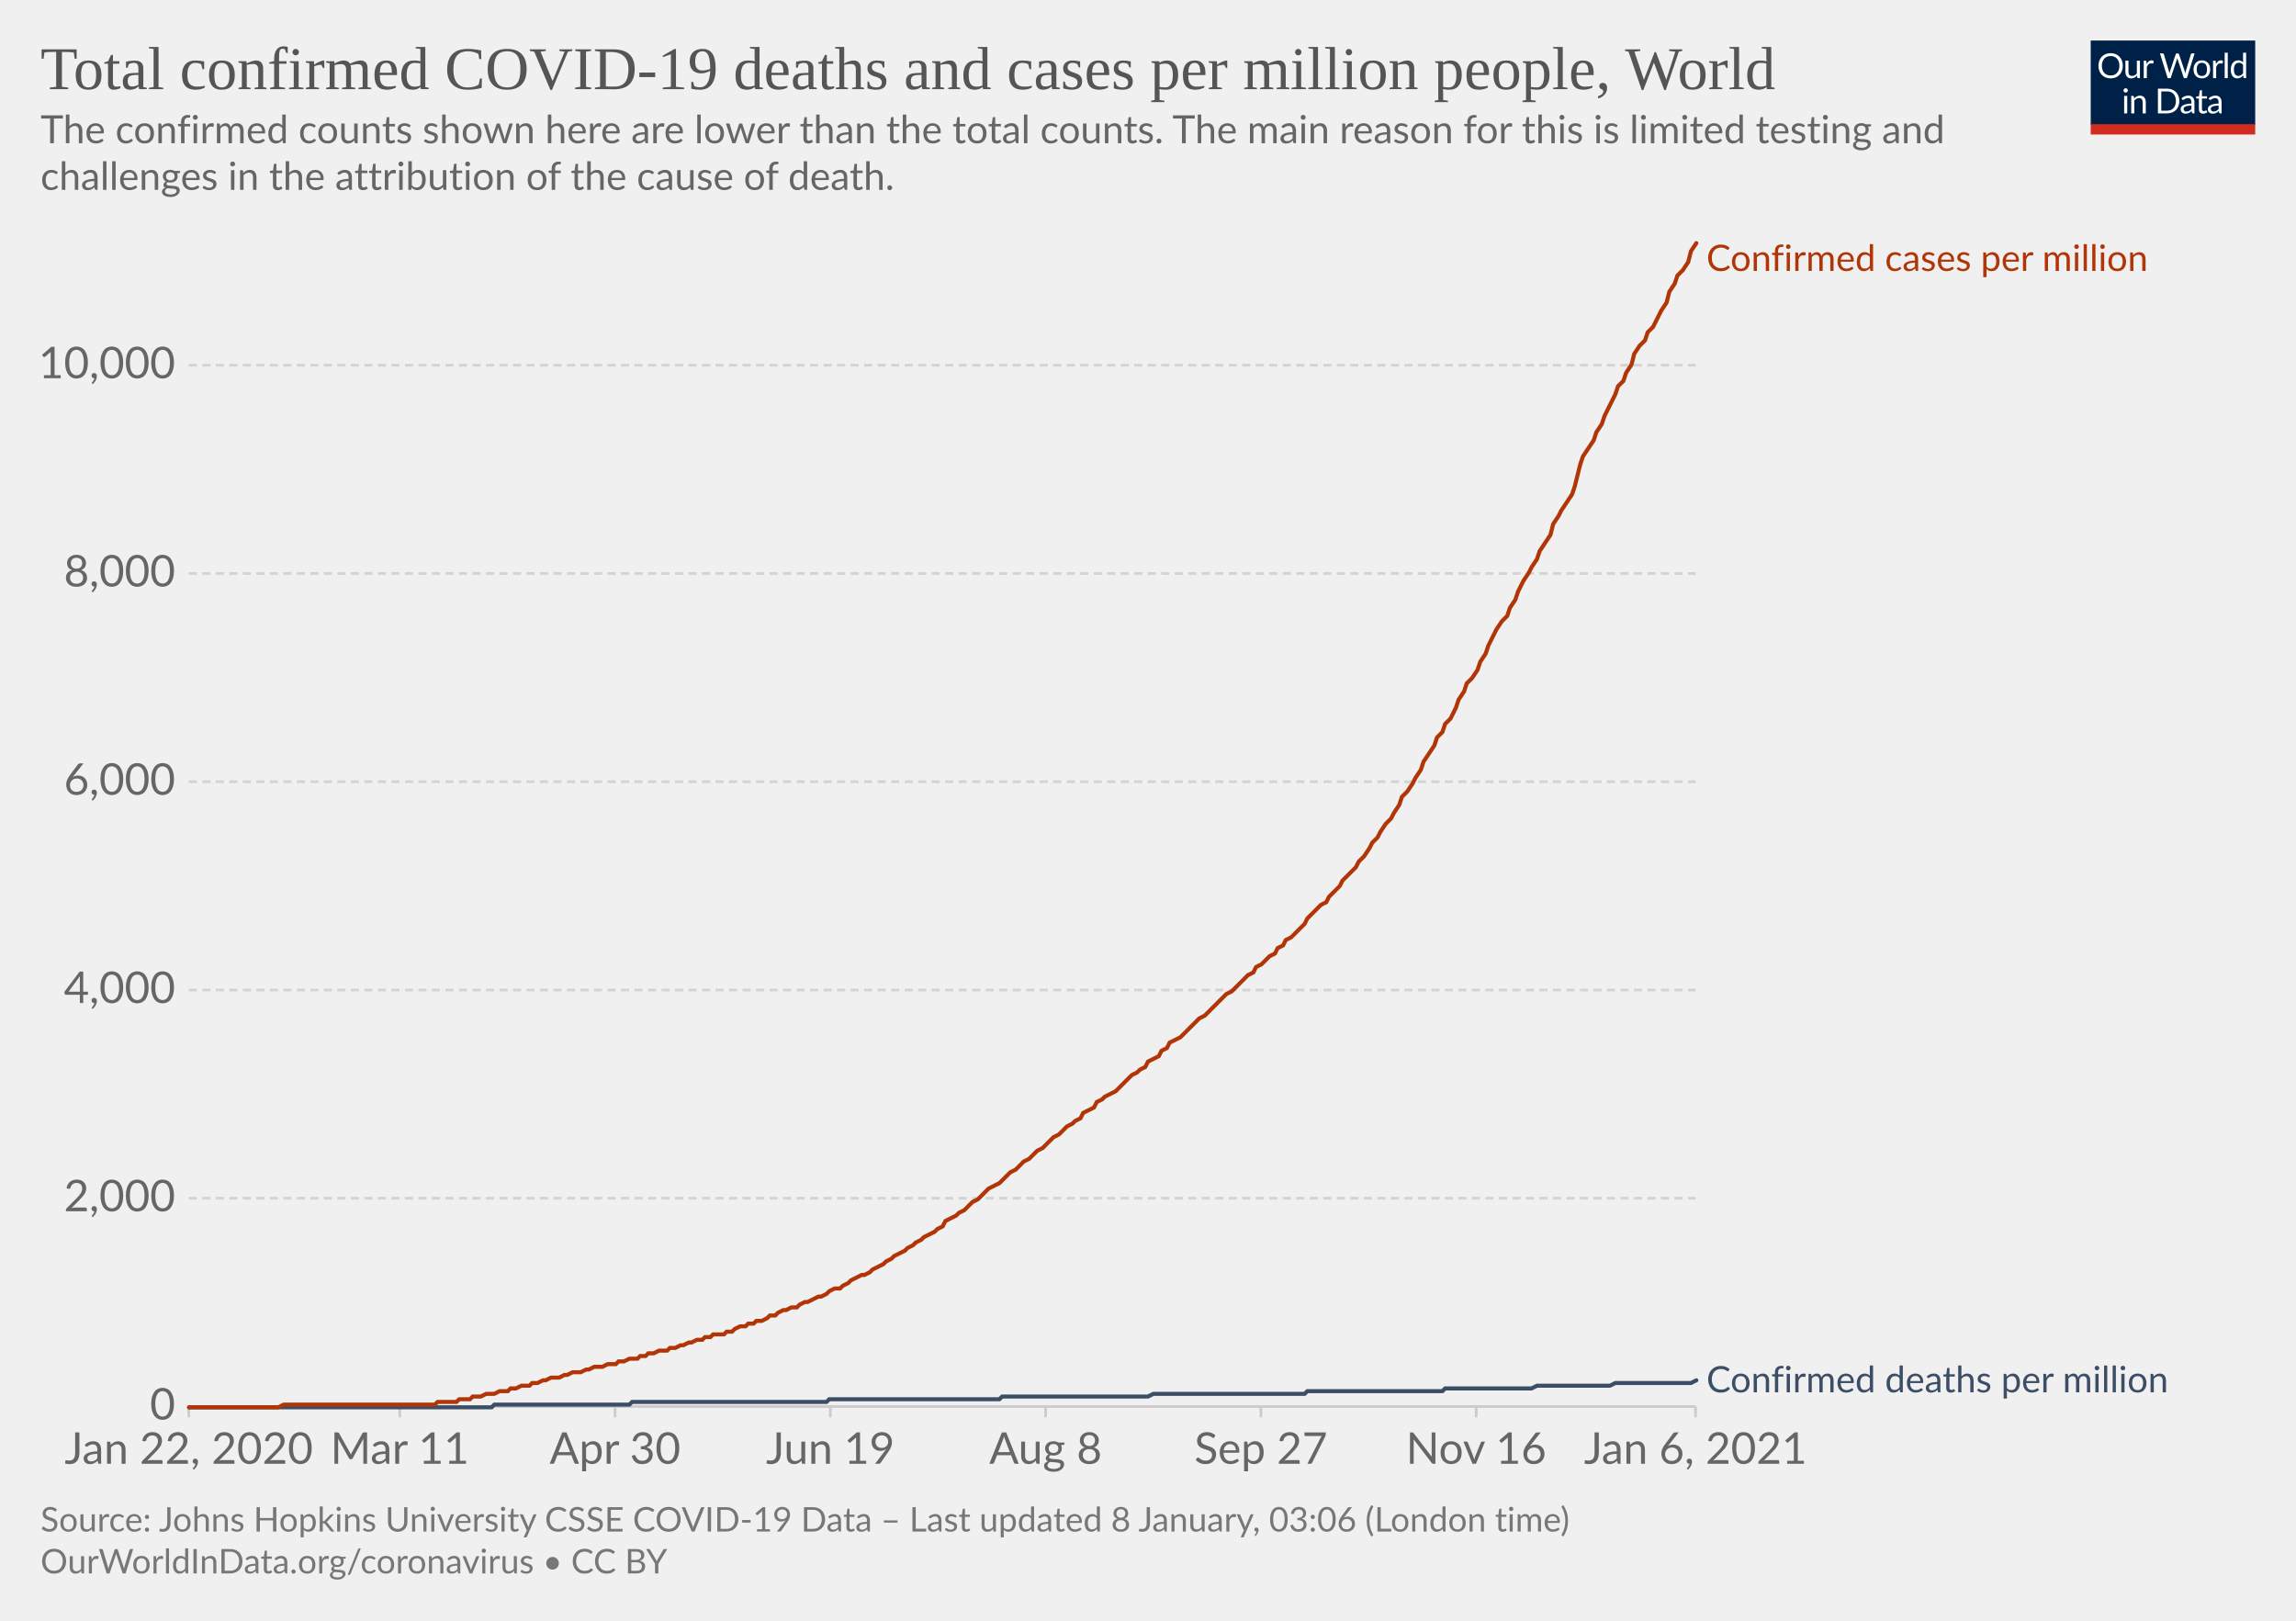
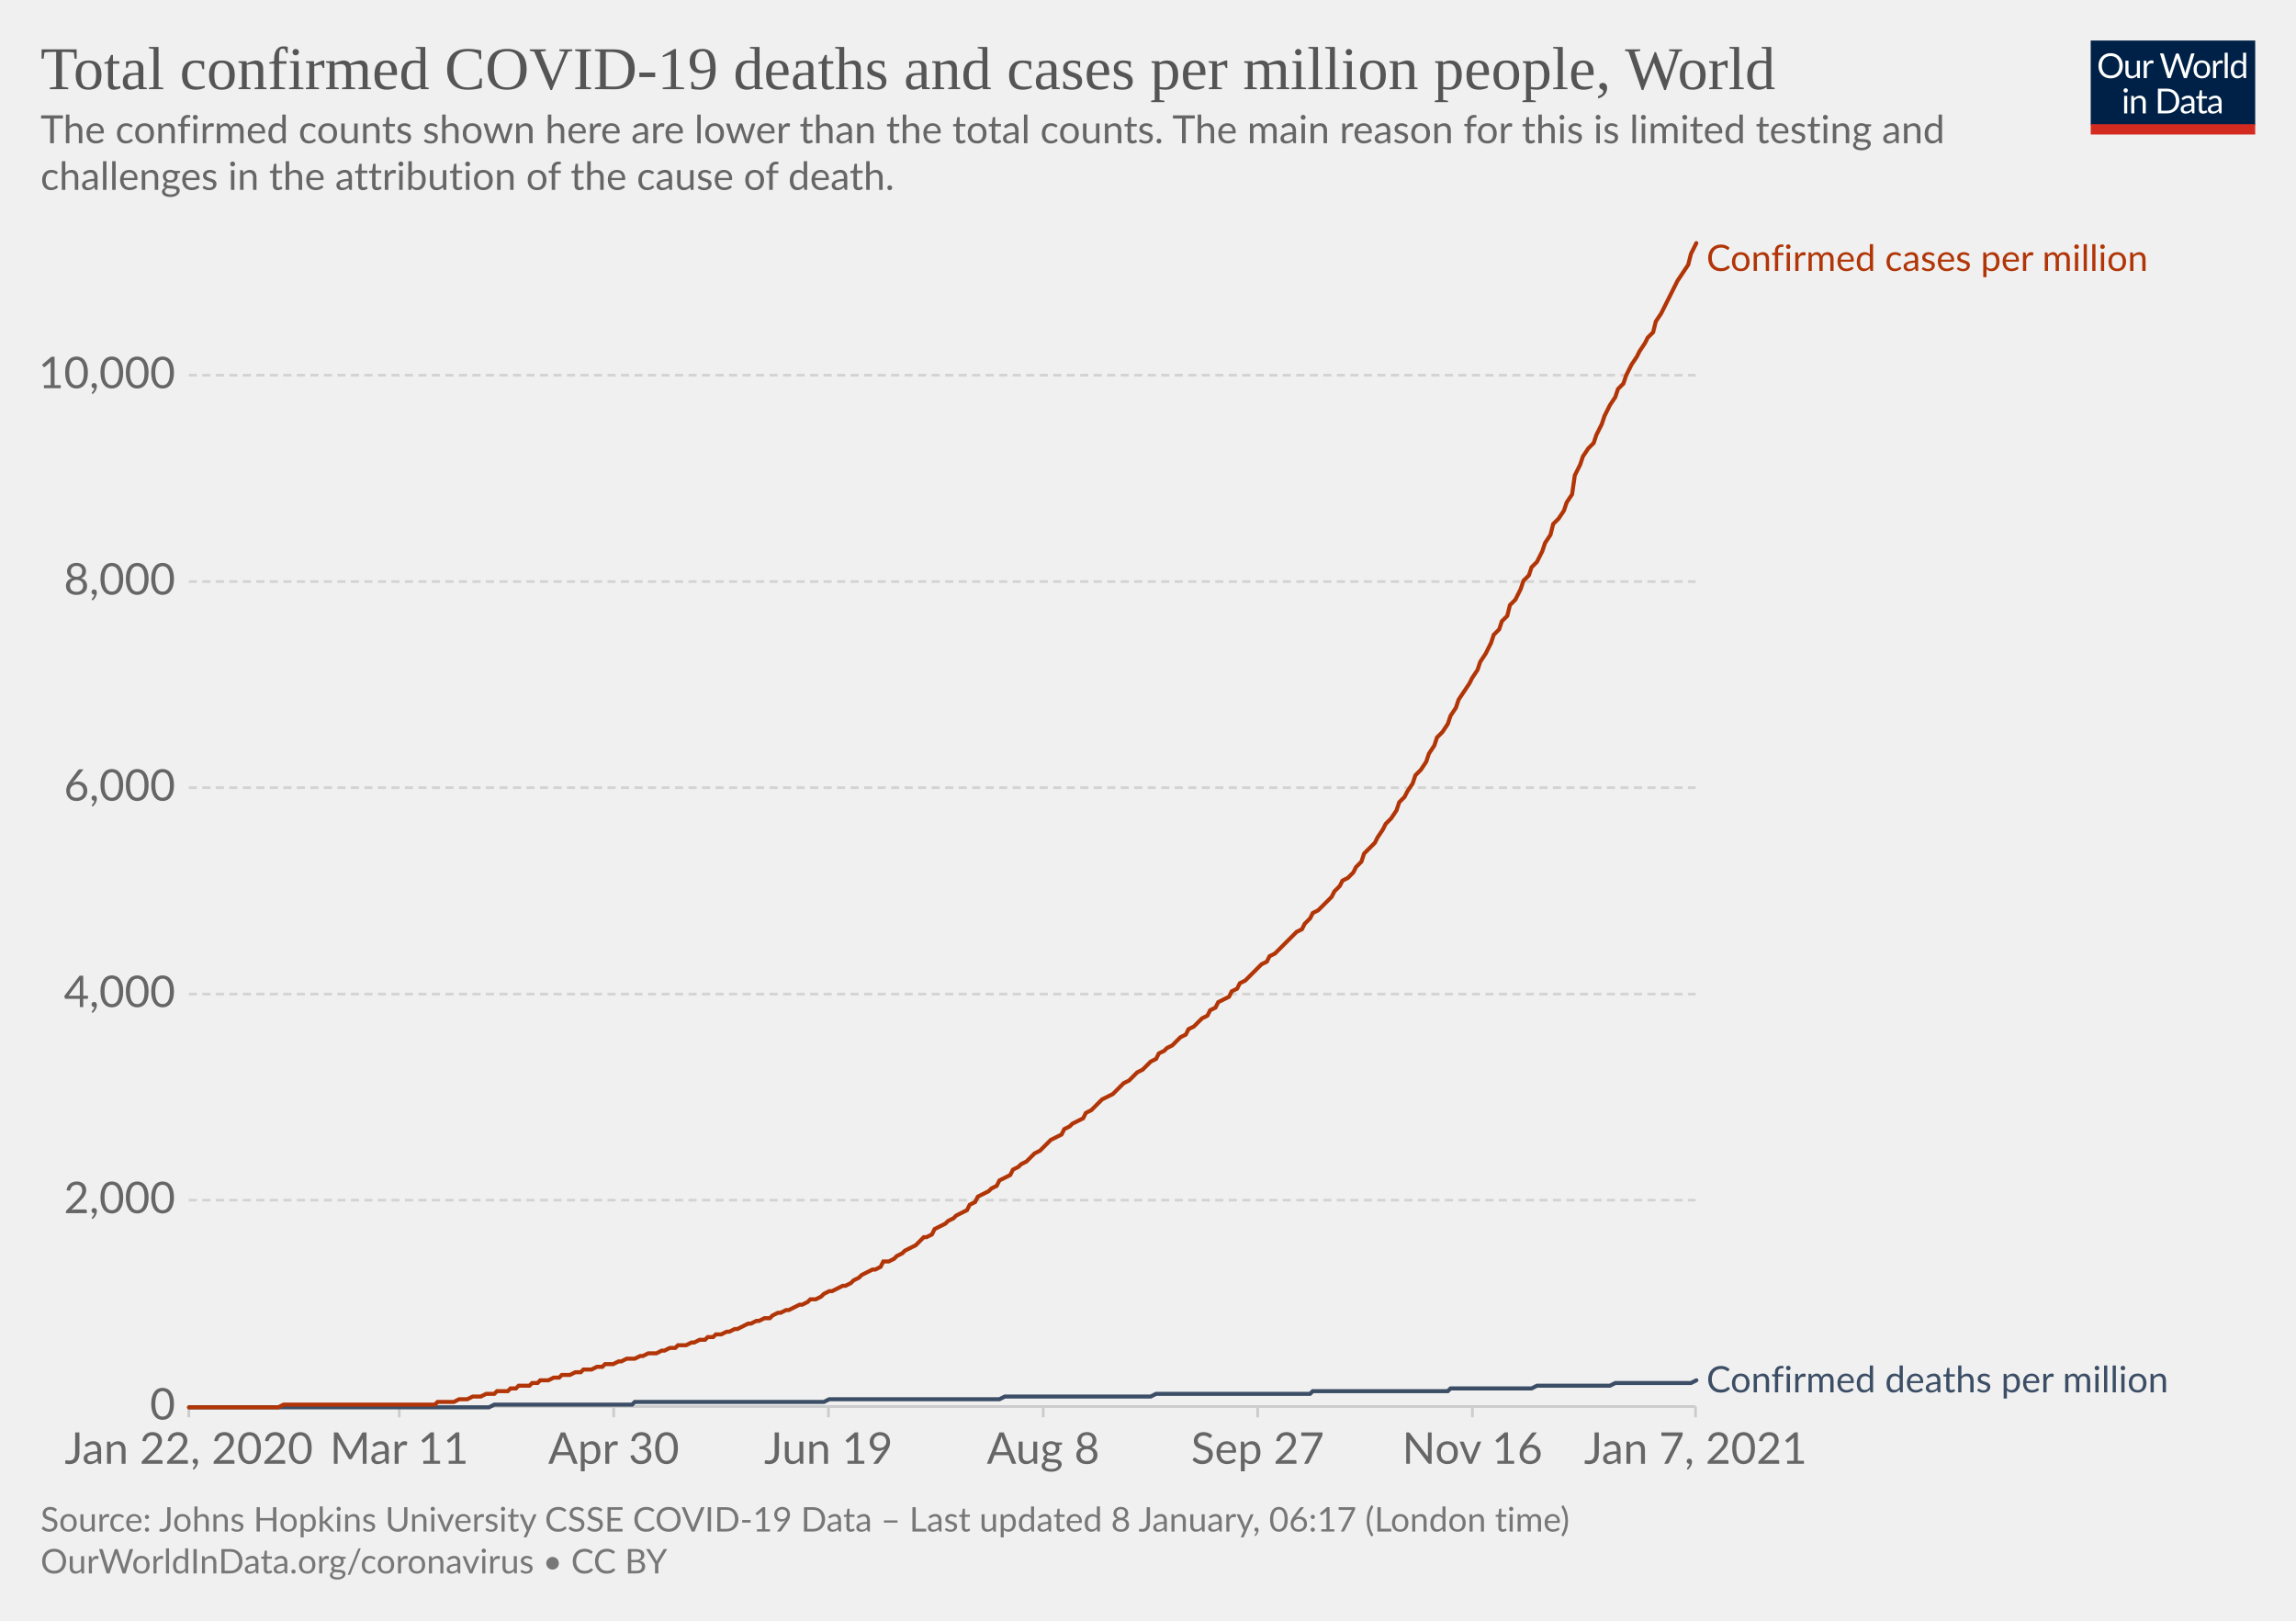
<svg xmlns="http://www.w3.org/2000/svg" version="1.1" style="background-color:#fff;-webkit-font-smoothing:antialiased" width="850" height="600" viewBox="0 0 850 600" font-family="Lato,'Helvetica Neue',Helvetica,Arial,sans-serif" font-size="18" text-rendering="optimizeLegibility">
  <g class="HeaderView">
    <g transform="matrix(.29 0 0 .29 774 15)">
      <svg width="210" height="120" viewBox="0 0 210 120" fill="none">
        <g clip-path="url(#clip0)">
          <path d="M0 0h210v107.89H0V0z" fill="#002147" />
          <path d="M40.98 32.25c0 2.36-.38 4.53-1.12 6.51a14.26 14.26 0 01-8.1 8.4c-1.9.78-4.02 1.17-6.34 1.17a16.6 16.6 0 01-6.33-1.17 14.31 14.31 0 01-8.08-8.4 18.29 18.29 0 01-1.12-6.51c0-2.36.38-4.53 1.12-6.5.75-1.97 1.8-3.67 3.17-5.1a14.32 14.32 0 014.9-3.34c1.92-.8 4.03-1.19 6.34-1.19 2.32 0 4.43.4 6.34 1.19 1.92.8 3.56 1.9 4.93 3.34a14.87 14.87 0 013.17 5.1 18.1 18.1 0 011.12 6.5zm-4.38 0c0-1.94-.26-3.68-.8-5.22a10.91 10.91 0 00-2.24-3.89 9.68 9.68 0 00-3.52-2.46 11.95 11.95 0 00-4.62-.86c-1.68 0-3.21.28-4.6.86a9.88 9.88 0 00-3.54 2.46 10.91 10.91 0 00-2.24 3.9c-.53 1.53-.8 3.27-.8 5.2 0 1.94.27 3.68.8 5.22a11.17 11.17 0 002.24 3.9 10.01 10.01 0 003.55 2.44c1.38.56 2.9.83 4.6.83s3.24-.27 4.61-.83a9.8 9.8 0 003.52-2.44 11.17 11.17 0 002.25-3.9c.53-1.54.8-3.28.8-5.21zm26.22-6.54V48H60.5c-.56 0-.9-.27-1.05-.81l-.31-2.4a12.45 12.45 0 01-3.26 2.6c-1.2.64-2.58.96-4.13.96-1.22 0-2.3-.2-3.24-.6a6.52 6.52 0 01-2.33-1.7 7.37 7.37 0 01-1.43-2.67c-.3-1.04-.46-2.2-.46-3.45V25.7h3.91v14.22c0 1.68.38 2.99 1.15 3.91.77.93 1.96 1.39 3.54 1.39 1.16 0 2.24-.27 3.23-.82a10.42 10.42 0 002.8-2.28V25.7h3.91zm8.61 4.47a9.94 9.94 0 012.6-3.56 5.64 5.64 0 013.76-1.3c.47 0 .92.05 1.34.15.44.1.83.27 1.17.49l-.3 2.92c-.09.37-.3.55-.66.55-.2 0-.5-.04-.9-.13a6.21 6.21 0 00-3.24.18 4.23 4.23 0 00-1.47.92c-.42.4-.81.9-1.17 1.5-.33.58-.64 1.26-.92 2.02V48H67.7V25.71h2.25c.42 0 .72.08.88.25.16.16.27.44.33.83l.26 3.39zm61.16-13.7L122.75 48h-3.82l-7.99-24.05a21.95 21.95 0 01-.42-1.58 38.36 38.36 0 01-.44 1.58L102.05 48h-3.83L88.4 16.47h3.54c.38 0 .7.1.95.29.26.2.43.43.5.73l6.52 21.9.28 1.28.29 1.46.3-1.46.38-1.27 7.41-21.91c.1-.25.26-.48.51-.69.27-.22.58-.33.95-.33h1.23c.38 0 .69.1.92.29a1.77 1.77 0 01.53.73l7.4 21.9a28.4 28.4 0 01.68 2.62 29.52 29.52 0 01.52-2.61l6.54-21.91a1.31 1.31 0 01.48-.7c.27-.21.58-.32.95-.32h3.32zm9.35 8.88c1.63 0 3.1.27 4.4.82a9.43 9.43 0 015.46 5.94c.5 1.4.74 2.98.74 4.73 0 1.76-.25 3.34-.74 4.75a9.43 9.43 0 01-5.46 5.92c-1.3.52-2.77.79-4.4.79-1.64 0-3.12-.27-4.44-.8a9.42 9.42 0 01-3.35-2.3c-.92-1-1.63-2.2-2.13-3.61-.49-1.41-.73-3-.73-4.75s.24-3.33.73-4.73c.5-1.43 1.2-2.64 2.13-3.63a9.4 9.4 0 013.35-2.31c1.32-.55 2.8-.82 4.44-.82zm0 19.89c2.2 0 3.84-.73 4.93-2.2 1.08-1.48 1.63-3.54 1.63-6.18 0-2.66-.55-4.72-1.63-6.2-1.09-1.49-2.73-2.23-4.93-2.23-1.12 0-2.09.2-2.93.57a5.71 5.71 0 00-2.06 1.65 7.5 7.5 0 00-1.24 2.67c-.26 1.04-.4 2.22-.4 3.54 0 2.64.55 4.7 1.64 6.18 1.1 1.47 2.76 2.2 4.99 2.2zm17.97-15.07a9.94 9.94 0 012.6-3.56 5.64 5.64 0 013.76-1.3c.47 0 .91.05 1.34.15.44.1.83.27 1.16.49l-.28 2.92c-.09.37-.31.55-.66.55-.2 0-.5-.04-.9-.13a6.2 6.2 0 00-3.24.18 4.23 4.23 0 00-1.47.92c-.43.4-.82.9-1.17 1.5a13.1 13.1 0 00-.92 2.02V48h-3.94V25.71h2.24c.43 0 .72.08.88.25.17.16.28.44.33.83l.27 3.39zm15.04-14.59V48h-3.92V15.6h3.92zm19.55 15.43a6.22 6.22 0 00-2.38-2.05 6.7 6.7 0 00-2.86-.6c-2.07 0-3.66.75-4.77 2.23-1.12 1.48-1.68 3.6-1.68 6.33 0 1.46.13 2.7.38 3.74a7.29 7.29 0 001.1 2.56 4.35 4.35 0 001.78 1.45c.7.3 1.5.46 2.4.46 1.29 0 2.41-.3 3.36-.88a9.6 9.6 0 002.67-2.49V31.02zm3.91-15.43V48h-2.33c-.56 0-.9-.27-1.06-.81l-.35-2.71a12.13 12.13 0 01-3.25 2.77 8.28 8.28 0 01-4.23 1.06 7.31 7.31 0 01-6.14-2.9c-.73-.96-1.3-2.15-1.69-3.57a18.35 18.35 0 01.07-9.48 11.29 11.29 0 011.89-3.7 8.7 8.7 0 017.06-3.34 7.96 7.96 0 016.12 2.62V15.59h3.91zM46.61 70.71V93H42.7V70.71h3.91zm.84-7c0 .39-.08.75-.24 1.09a2.81 2.81 0 01-1.52 1.47 2.67 2.67 0 01-2.16 0 2.9 2.9 0 01-1.45-1.47 2.67 2.67 0 010-2.16c.15-.35.35-.65.6-.9.25-.27.53-.47.85-.62a2.67 2.67 0 012.16 0c.35.15.65.35.9.62.27.25.47.55.62.9.16.34.24.7.24 1.08zm7.97 10.24c.49-.54 1-1.04 1.54-1.48a9.85 9.85 0 013.66-1.84 8.96 8.96 0 015.43.35c.94.4 1.72.97 2.33 1.71a7.36 7.36 0 011.43 2.67c.32 1.04.49 2.19.49 3.45V93h-3.94V78.81c0-1.69-.4-3-1.17-3.92-.76-.93-1.93-1.4-3.5-1.4a6.6 6.6 0 00-3.25.83c-1 .56-1.92 1.31-2.77 2.27V93h-3.94V70.71h2.35c.56 0 .9.28 1.04.82l.3 2.42zm57.7 3.3c0 2.36-.37 4.5-1.11 6.44a14.3 14.3 0 01-3.17 4.98 14.1 14.1 0 01-4.93 3.2c-1.9.76-4.02 1.13-6.33 1.13H85.8V61.47h11.77c2.31 0 4.42.39 6.33 1.15a13.8 13.8 0 018.1 8.18 17.75 17.75 0 011.12 6.45zm-4.37 0c0-1.94-.26-3.67-.8-5.2a10.94 10.94 0 00-2.23-3.87 9.57 9.57 0 00-3.53-2.42 12.23 12.23 0 00-4.61-.83h-7.5v24.62h7.5c1.7 0 3.24-.28 4.61-.84a9.7 9.7 0 003.53-2.4 10.94 10.94 0 002.24-3.87c.53-1.53.8-3.26.8-5.2zm19.8 5.72c-1.8.06-3.34.2-4.62.44-1.26.22-2.3.51-3.1.88-.8.36-1.37.8-1.74 1.3-.35.5-.53 1.05-.53 1.67 0 .58.1 1.1.3 1.52a3 3 0 00.76 1.05c.34.27.73.46 1.17.6a6.13 6.13 0 001.45.17 7.28 7.28 0 003.5-.81 11.95 11.95 0 002.82-2.2v-4.62zm-12.65-9.11a12.73 12.73 0 013.98-2.66c1.43-.59 3-.88 4.73-.88 1.25 0 2.36.2 3.33.61a6.81 6.81 0 013.94 4.38c.33 1.04.5 2.19.5 3.43V93h-1.74a1.8 1.8 0 01-.88-.18c-.2-.13-.36-.38-.48-.74l-.44-2.12-1.72 1.46a9.48 9.48 0 01-3.74 1.7c-.69.15-1.46.23-2.3.23-.87 0-1.69-.12-2.45-.35a5.34 5.34 0 01-3.34-2.93 6.64 6.64 0 01-.49-2.64c0-.88.25-1.72.73-2.53a6.33 6.33 0 012.35-2.17c1.09-.63 2.5-1.15 4.25-1.54 1.75-.41 3.89-.65 6.42-.7v-1.75c0-1.73-.37-3.03-1.12-3.91-.75-.9-1.84-1.34-3.28-1.34-.97 0-1.78.12-2.44.37-.64.23-1.2.5-1.7.81l-1.23.82c-.33.23-.67.35-1 .35-.27 0-.5-.07-.69-.2a2.1 2.1 0 01-.48-.53l-.7-1.25zm27.67 19.5c-1.76 0-3.12-.5-4.07-1.48-.94-.98-1.41-2.4-1.41-4.25V74h-2.68a.9.9 0 01-.6-.2c-.16-.14-.24-.36-.24-.66v-1.56l3.65-.46.9-6.89a.9.9 0 01.29-.52.88.88 0 01.62-.22H142v7.67h6.44V74H142v13.38c0 .94.22 1.63.68 2.09.45.45 1.04.68 1.76.68a3.21 3.21 0 001.85-.53l.55-.35c.16-.12.3-.18.41-.18.2 0 .4.13.55.38l1.15 1.87a7.45 7.45 0 01-2.44 1.5 8.53 8.53 0 01-2.95.52zm19.68-10.4c-1.8.07-3.34.21-4.62.45-1.26.22-2.3.51-3.1.88-.8.36-1.37.8-1.74 1.3-.35.5-.53 1.05-.53 1.67 0 .58.1 1.1.3 1.52a2.9 2.9 0 00.76 1.05c.34.27.73.46 1.17.6a6.13 6.13 0 001.45.17 7.3 7.3 0 003.5-.81 12.04 12.04 0 002.82-2.2v-4.62zm-12.65-9.1a12.72 12.72 0 013.99-2.66c1.42-.59 3-.88 4.72-.88 1.25 0 2.36.2 3.33.61a6.81 6.81 0 013.94 4.38c.33 1.04.5 2.19.5 3.43V93h-1.74a1.8 1.8 0 01-.88-.18c-.2-.13-.36-.38-.48-.74l-.44-2.12-1.72 1.46a9.48 9.48 0 01-3.74 1.7c-.69.15-1.46.23-2.3.23-.87 0-1.69-.12-2.45-.35a5.33 5.33 0 01-3.34-2.93 6.62 6.62 0 01-.49-2.64c0-.88.25-1.72.73-2.53a6.33 6.33 0 012.35-2.17c1.09-.63 2.5-1.15 4.25-1.54a31.2 31.2 0 016.42-.7v-1.75c0-1.73-.37-3.03-1.12-3.91-.75-.9-1.84-1.34-3.28-1.34-.97 0-1.78.12-2.44.37-.64.23-1.2.5-1.7.81l-1.22.82c-.34.23-.68.35-1.02.35-.26 0-.49-.07-.68-.2a1.88 1.88 0 01-.48-.53l-.7-1.25zM40.98 32.25c0 2.36-.38 4.53-1.12 6.51a14.26 14.26 0 01-8.1 8.4c-1.9.78-4.02 1.17-6.34 1.17a16.6 16.6 0 01-6.33-1.17 14.31 14.31 0 01-8.08-8.4 18.29 18.29 0 01-1.12-6.51c0-2.36.38-4.53 1.12-6.5.75-1.97 1.8-3.67 3.17-5.1a14.32 14.32 0 014.9-3.34c1.92-.8 4.03-1.19 6.34-1.19 2.32 0 4.43.4 6.34 1.19 1.92.8 3.56 1.9 4.93 3.34a14.87 14.87 0 013.17 5.1 18.1 18.1 0 011.12 6.5zm-4.38 0c0-1.94-.26-3.68-.8-5.22a10.91 10.91 0 00-2.24-3.89 9.68 9.68 0 00-3.52-2.46 11.95 11.95 0 00-4.62-.86c-1.68 0-3.21.28-4.6.86a9.88 9.88 0 00-3.54 2.46 10.91 10.91 0 00-2.24 3.9c-.53 1.53-.8 3.27-.8 5.2 0 1.94.27 3.68.8 5.22a11.17 11.17 0 002.24 3.9 10.01 10.01 0 003.55 2.44c1.38.56 2.9.83 4.6.83s3.24-.27 4.61-.83a9.8 9.8 0 003.52-2.44 11.17 11.17 0 002.25-3.9c.53-1.54.8-3.28.8-5.21zm26.22-6.54V48H60.5c-.56 0-.9-.27-1.05-.81l-.31-2.4a12.45 12.45 0 01-3.26 2.6c-1.2.64-2.58.96-4.13.96-1.22 0-2.3-.2-3.24-.6a6.52 6.52 0 01-2.33-1.7 7.37 7.37 0 01-1.43-2.67c-.3-1.04-.46-2.2-.46-3.45V25.7h3.91v14.22c0 1.68.38 2.99 1.15 3.91.77.93 1.96 1.39 3.54 1.39 1.16 0 2.24-.27 3.23-.82a10.42 10.42 0 002.8-2.28V25.7h3.91zm8.61 4.47a9.94 9.94 0 012.6-3.56 5.64 5.64 0 013.76-1.3c.47 0 .92.05 1.34.15.44.1.83.27 1.17.49l-.3 2.92c-.09.37-.3.55-.66.55-.2 0-.5-.04-.9-.13a6.21 6.21 0 00-3.24.18 4.23 4.23 0 00-1.47.92c-.42.4-.81.9-1.17 1.5-.33.58-.64 1.26-.92 2.02V48H67.7V25.71h2.25c.42 0 .72.08.88.25.16.16.27.44.33.83l.26 3.39zm61.16-13.7L122.75 48h-3.82l-7.99-24.05a21.95 21.95 0 01-.42-1.58 38.36 38.36 0 01-.44 1.58L102.05 48h-3.83L88.4 16.47h3.54c.38 0 .7.1.95.29.26.2.43.43.5.73l6.52 21.9.28 1.28.29 1.46.3-1.46.38-1.27 7.41-21.91c.1-.25.26-.48.51-.69.27-.22.58-.33.95-.33h1.23c.38 0 .69.1.92.29a1.77 1.77 0 01.53.73l7.4 21.9a28.4 28.4 0 01.68 2.62 29.52 29.52 0 01.52-2.61l6.54-21.91a1.31 1.31 0 01.48-.7c.27-.21.58-.32.95-.32h3.32zm9.35 8.88c1.63 0 3.1.27 4.4.82a9.43 9.43 0 015.46 5.94c.5 1.4.74 2.98.74 4.73 0 1.76-.25 3.34-.74 4.75a9.43 9.43 0 01-5.46 5.92c-1.3.52-2.77.79-4.4.79-1.64 0-3.12-.27-4.44-.8a9.42 9.42 0 01-3.35-2.3c-.92-1-1.63-2.2-2.13-3.61-.49-1.41-.73-3-.73-4.75s.24-3.33.73-4.73c.5-1.43 1.2-2.64 2.13-3.63a9.4 9.4 0 013.35-2.31c1.32-.55 2.8-.82 4.44-.82zm0 19.89c2.2 0 3.84-.73 4.93-2.2 1.08-1.48 1.63-3.54 1.63-6.18 0-2.66-.55-4.72-1.63-6.2-1.09-1.49-2.73-2.23-4.93-2.23-1.12 0-2.09.2-2.93.57a5.71 5.71 0 00-2.06 1.65 7.5 7.5 0 00-1.24 2.67c-.26 1.04-.4 2.22-.4 3.54 0 2.64.55 4.7 1.64 6.18 1.1 1.47 2.76 2.2 4.99 2.2zm17.97-15.07a9.94 9.94 0 012.6-3.56 5.64 5.64 0 013.76-1.3c.47 0 .91.05 1.34.15.44.1.83.27 1.16.49l-.28 2.92c-.09.37-.31.55-.66.55-.2 0-.5-.04-.9-.13a6.2 6.2 0 00-3.24.18 4.23 4.23 0 00-1.47.92c-.43.4-.82.9-1.17 1.5a13.1 13.1 0 00-.92 2.02V48h-3.94V25.71h2.24c.43 0 .72.08.88.25.17.16.28.44.33.83l.27 3.39zm15.04-14.59V48h-3.92V15.6h3.92zm19.55 15.43a6.22 6.22 0 00-2.38-2.05 6.7 6.7 0 00-2.86-.6c-2.07 0-3.66.75-4.77 2.23-1.12 1.48-1.68 3.6-1.68 6.33 0 1.46.13 2.7.38 3.74a7.29 7.29 0 001.1 2.56 4.35 4.35 0 001.78 1.45c.7.3 1.5.46 2.4.46 1.29 0 2.41-.3 3.36-.88a9.6 9.6 0 002.67-2.49V31.02zm3.91-15.43V48h-2.33c-.56 0-.9-.27-1.06-.81l-.35-2.71a12.13 12.13 0 01-3.25 2.77 8.28 8.28 0 01-4.23 1.06 7.31 7.31 0 01-6.14-2.9c-.73-.96-1.3-2.15-1.69-3.57a18.35 18.35 0 01.07-9.48 11.29 11.29 0 011.89-3.7 8.7 8.7 0 017.06-3.34 7.96 7.96 0 016.12 2.62V15.59h3.91zM46.61 70.71V93H42.7V70.71h3.91zm.84-7c0 .39-.08.75-.24 1.09a2.81 2.81 0 01-1.52 1.47 2.67 2.67 0 01-2.16 0 2.9 2.9 0 01-1.45-1.47 2.67 2.67 0 010-2.16c.15-.35.35-.65.6-.9.25-.27.53-.47.85-.62a2.67 2.67 0 012.16 0c.35.15.65.35.9.62.27.25.47.55.62.9.16.34.24.7.24 1.08zm7.97 10.24c.49-.54 1-1.04 1.54-1.48a9.85 9.85 0 013.66-1.84 8.96 8.96 0 015.43.35c.94.4 1.72.97 2.33 1.71a7.36 7.36 0 011.43 2.67c.32 1.04.49 2.19.49 3.45V93h-3.94V78.81c0-1.69-.4-3-1.17-3.92-.76-.93-1.93-1.4-3.5-1.4a6.6 6.6 0 00-3.25.83c-1 .56-1.92 1.31-2.77 2.27V93h-3.94V70.71h2.35c.56 0 .9.28 1.04.82l.3 2.42zm57.7 3.3c0 2.36-.37 4.5-1.11 6.44a14.3 14.3 0 01-3.17 4.98 14.1 14.1 0 01-4.93 3.2c-1.9.76-4.02 1.13-6.33 1.13H85.8V61.47h11.77c2.31 0 4.42.39 6.33 1.15a13.8 13.8 0 018.1 8.18 17.75 17.75 0 011.12 6.45zm-4.37 0c0-1.94-.26-3.67-.8-5.2a10.94 10.94 0 00-2.23-3.87 9.57 9.57 0 00-3.53-2.42 12.23 12.23 0 00-4.61-.83h-7.5v24.62h7.5c1.7 0 3.24-.28 4.61-.84a9.7 9.7 0 003.53-2.4 10.94 10.94 0 002.24-3.87c.53-1.53.8-3.26.8-5.2zm19.8 5.72c-1.8.06-3.34.2-4.62.44-1.26.22-2.3.51-3.1.88-.8.36-1.37.8-1.74 1.3-.35.5-.53 1.05-.53 1.67 0 .58.1 1.1.3 1.52a3 3 0 00.76 1.05c.34.27.73.46 1.17.6a6.13 6.13 0 001.45.17 7.28 7.28 0 003.5-.81 11.95 11.95 0 002.82-2.2v-4.62zm-12.65-9.11a12.73 12.73 0 013.98-2.66c1.43-.59 3-.88 4.73-.88 1.25 0 2.36.2 3.33.61a6.81 6.81 0 013.94 4.38c.33 1.04.5 2.19.5 3.43V93h-1.74a1.8 1.8 0 01-.88-.18c-.2-.13-.36-.38-.48-.74l-.44-2.12-1.72 1.46a9.48 9.48 0 01-3.74 1.7c-.69.15-1.46.23-2.3.23-.87 0-1.69-.12-2.45-.35a5.34 5.34 0 01-3.34-2.93 6.64 6.64 0 01-.49-2.64c0-.88.25-1.72.73-2.53a6.33 6.33 0 012.35-2.17c1.09-.63 2.5-1.15 4.25-1.54 1.75-.41 3.89-.65 6.42-.7v-1.75c0-1.73-.37-3.03-1.12-3.91-.75-.9-1.84-1.34-3.28-1.34-.97 0-1.78.12-2.44.37-.64.23-1.2.5-1.7.81l-1.23.82c-.33.23-.67.35-1 .35-.27 0-.5-.07-.69-.2a2.1 2.1 0 01-.48-.53l-.7-1.25zm27.67 19.5c-1.76 0-3.12-.5-4.07-1.48-.94-.98-1.41-2.4-1.41-4.25V74h-2.68a.9.9 0 01-.6-.2c-.16-.14-.24-.36-.24-.66v-1.56l3.65-.46.9-6.89a.9.9 0 01.29-.52.88.88 0 01.62-.22H142v7.67h6.44V74H142v13.38c0 .94.22 1.63.68 2.09.45.45 1.04.68 1.76.68a3.21 3.21 0 001.85-.53l.55-.35c.16-.12.3-.18.41-.18.2 0 .4.13.55.38l1.15 1.87a7.45 7.45 0 01-2.44 1.5 8.53 8.53 0 01-2.95.52zm19.68-10.4c-1.8.07-3.34.21-4.62.45-1.26.22-2.3.51-3.1.88-.8.36-1.37.8-1.74 1.3-.35.5-.53 1.05-.53 1.67 0 .58.1 1.1.3 1.52a2.9 2.9 0 00.76 1.05c.34.27.73.46 1.17.6a6.13 6.13 0 001.45.17 7.3 7.3 0 003.5-.81 12.04 12.04 0 002.82-2.2v-4.62zm-12.65-9.1a12.72 12.72 0 013.99-2.66c1.42-.59 3-.88 4.72-.88 1.25 0 2.36.2 3.33.61a6.81 6.81 0 013.94 4.38c.33 1.04.5 2.19.5 3.43V93h-1.74a1.8 1.8 0 01-.88-.18c-.2-.13-.36-.38-.48-.74l-.44-2.12-1.72 1.46a9.48 9.48 0 01-3.74 1.7c-.69.15-1.46.23-2.3.23-.87 0-1.69-.12-2.45-.35a5.33 5.33 0 01-3.34-2.93 6.62 6.62 0 01-.49-2.64c0-.88.25-1.72.73-2.53a6.33 6.33 0 012.35-2.17c1.09-.63 2.5-1.15 4.25-1.54a31.2 31.2 0 016.42-.7v-1.75c0-1.73-.37-3.03-1.12-3.91-.75-.9-1.84-1.34-3.28-1.34-.97 0-1.78.12-2.44.37-.64.23-1.2.5-1.7.81l-1.22.82c-.34.23-.68.35-1.02.35-.26 0-.49-.07-.68-.2a1.88 1.88 0 01-.48-.53l-.7-1.25zM40.98 32.25c0 2.36-.38 4.53-1.12 6.51a14.26 14.26 0 01-8.1 8.4c-1.9.78-4.02 1.17-6.34 1.17a16.6 16.6 0 01-6.33-1.17 14.31 14.31 0 01-8.08-8.4 18.29 18.29 0 01-1.12-6.51c0-2.36.38-4.53 1.12-6.5.75-1.97 1.8-3.67 3.17-5.1a14.32 14.32 0 014.9-3.34c1.92-.8 4.03-1.19 6.34-1.19 2.32 0 4.43.4 6.34 1.19 1.92.8 3.56 1.9 4.93 3.34a14.87 14.87 0 013.17 5.1 18.1 18.1 0 011.12 6.5zm-4.38 0c0-1.94-.26-3.68-.8-5.22a10.91 10.91 0 00-2.24-3.89 9.68 9.68 0 00-3.52-2.46 11.95 11.95 0 00-4.62-.86c-1.68 0-3.21.28-4.6.86a9.88 9.88 0 00-3.54 2.46 10.91 10.91 0 00-2.24 3.9c-.53 1.53-.8 3.27-.8 5.2 0 1.94.27 3.68.8 5.22a11.17 11.17 0 002.24 3.9 10.01 10.01 0 003.55 2.44c1.38.56 2.9.83 4.6.83s3.24-.27 4.61-.83a9.8 9.8 0 003.52-2.44 11.17 11.17 0 002.25-3.9c.53-1.54.8-3.28.8-5.21zm26.22-6.54V48H60.5c-.56 0-.9-.27-1.05-.81l-.31-2.4a12.45 12.45 0 01-3.26 2.6c-1.2.64-2.58.96-4.13.96-1.22 0-2.3-.2-3.24-.6a6.52 6.52 0 01-2.33-1.7 7.37 7.37 0 01-1.43-2.67c-.3-1.04-.46-2.2-.46-3.45V25.7h3.91v14.22c0 1.68.38 2.99 1.15 3.91.77.93 1.96 1.39 3.54 1.39 1.16 0 2.24-.27 3.23-.82a10.42 10.42 0 002.8-2.28V25.7h3.91zm8.61 4.47a9.94 9.94 0 012.6-3.56 5.64 5.64 0 013.76-1.3c.47 0 .92.05 1.34.15.44.1.83.27 1.17.49l-.3 2.92c-.09.37-.3.55-.66.55-.2 0-.5-.04-.9-.13a6.21 6.21 0 00-3.24.18 4.23 4.23 0 00-1.47.92c-.42.4-.81.9-1.17 1.5-.33.58-.64 1.26-.92 2.02V48H67.7V25.71h2.25c.42 0 .72.08.88.25.16.16.27.44.33.83l.26 3.39zm61.16-13.7L122.75 48h-3.82l-7.99-24.05a21.95 21.95 0 01-.42-1.58 38.36 38.36 0 01-.44 1.58L102.05 48h-3.83L88.4 16.47h3.54c.38 0 .7.1.95.29.26.2.43.43.5.73l6.52 21.9.28 1.28.29 1.46.3-1.46.38-1.27 7.41-21.91c.1-.25.26-.48.51-.69.27-.22.58-.33.95-.33h1.23c.38 0 .69.1.92.29a1.77 1.77 0 01.53.73l7.4 21.9a28.4 28.4 0 01.68 2.62 29.52 29.52 0 01.52-2.61l6.54-21.91a1.31 1.31 0 01.48-.7c.27-.21.58-.32.95-.32h3.32zm9.35 8.88c1.63 0 3.1.27 4.4.82a9.43 9.43 0 015.46 5.94c.5 1.4.74 2.98.74 4.73 0 1.76-.25 3.34-.74 4.75a9.43 9.43 0 01-5.46 5.92c-1.3.52-2.77.79-4.4.79-1.64 0-3.12-.27-4.44-.8a9.42 9.42 0 01-3.35-2.3c-.92-1-1.63-2.2-2.13-3.61-.49-1.41-.73-3-.73-4.75s.24-3.33.73-4.73c.5-1.43 1.2-2.64 2.13-3.63a9.4 9.4 0 013.35-2.31c1.32-.55 2.8-.82 4.44-.82zm0 19.89c2.2 0 3.84-.73 4.93-2.2 1.08-1.48 1.63-3.54 1.63-6.18 0-2.66-.55-4.72-1.63-6.2-1.09-1.49-2.73-2.23-4.93-2.23-1.12 0-2.09.2-2.93.57a5.71 5.71 0 00-2.06 1.65 7.5 7.5 0 00-1.24 2.67c-.26 1.04-.4 2.22-.4 3.54 0 2.64.55 4.7 1.64 6.18 1.1 1.47 2.76 2.2 4.99 2.2zm17.97-15.07a9.94 9.94 0 012.6-3.56 5.64 5.64 0 013.76-1.3c.47 0 .91.05 1.34.15.44.1.83.27 1.16.49l-.28 2.92c-.09.37-.31.55-.66.55-.2 0-.5-.04-.9-.13a6.2 6.2 0 00-3.24.18 4.23 4.23 0 00-1.47.92c-.43.4-.82.9-1.17 1.5a13.1 13.1 0 00-.92 2.02V48h-3.94V25.71h2.24c.43 0 .72.08.88.25.17.16.28.44.33.83l.27 3.39zm15.04-14.59V48h-3.92V15.6h3.92zm19.55 15.43a6.22 6.22 0 00-2.38-2.05 6.7 6.7 0 00-2.86-.6c-2.07 0-3.66.75-4.77 2.23-1.12 1.48-1.68 3.6-1.68 6.33 0 1.46.13 2.7.38 3.74a7.29 7.29 0 001.1 2.56 4.35 4.35 0 001.78 1.45c.7.3 1.5.46 2.4.46 1.29 0 2.41-.3 3.36-.88a9.6 9.6 0 002.67-2.49V31.02zm3.91-15.43V48h-2.33c-.56 0-.9-.27-1.06-.81l-.35-2.71a12.13 12.13 0 01-3.25 2.77 8.28 8.28 0 01-4.23 1.06 7.31 7.31 0 01-6.14-2.9c-.73-.96-1.3-2.15-1.69-3.57a18.35 18.35 0 01.07-9.48 11.29 11.29 0 011.89-3.7 8.7 8.7 0 017.06-3.34 7.96 7.96 0 016.12 2.62V15.59h3.91zM46.61 70.71V93H42.7V70.71h3.91zm.84-7c0 .39-.08.75-.24 1.09a2.81 2.81 0 01-1.52 1.47 2.67 2.67 0 01-2.16 0 2.9 2.9 0 01-1.45-1.47 2.67 2.67 0 010-2.16c.15-.35.35-.65.6-.9.25-.27.53-.47.85-.62a2.67 2.67 0 012.16 0c.35.15.65.35.9.62.27.25.47.55.62.9.16.34.24.7.24 1.08zm7.97 10.24c.49-.54 1-1.04 1.54-1.48a9.85 9.85 0 013.66-1.84 8.96 8.96 0 015.43.35c.94.4 1.72.97 2.33 1.71a7.36 7.36 0 011.43 2.67c.32 1.04.49 2.19.49 3.45V93h-3.94V78.81c0-1.69-.4-3-1.17-3.92-.76-.93-1.93-1.4-3.5-1.4a6.6 6.6 0 00-3.25.83c-1 .56-1.92 1.31-2.77 2.27V93h-3.94V70.71h2.35c.56 0 .9.28 1.04.82l.3 2.42zm57.7 3.3c0 2.36-.37 4.5-1.11 6.44a14.3 14.3 0 01-3.17 4.98 14.1 14.1 0 01-4.93 3.2c-1.9.76-4.02 1.13-6.33 1.13H85.8V61.47h11.77c2.31 0 4.42.39 6.33 1.15a13.8 13.8 0 018.1 8.18 17.75 17.75 0 011.12 6.45zm-4.37 0c0-1.94-.26-3.67-.8-5.2a10.94 10.94 0 00-2.23-3.87 9.57 9.57 0 00-3.53-2.42 12.23 12.23 0 00-4.61-.83h-7.5v24.62h7.5c1.7 0 3.24-.28 4.61-.84a9.7 9.7 0 003.53-2.4 10.94 10.94 0 002.24-3.87c.53-1.53.8-3.26.8-5.2zm19.8 5.72c-1.8.06-3.34.2-4.62.44-1.26.22-2.3.51-3.1.88-.8.36-1.37.8-1.74 1.3-.35.5-.53 1.05-.53 1.67 0 .58.1 1.1.3 1.52a3 3 0 00.76 1.05c.34.27.73.46 1.17.6a6.13 6.13 0 001.45.17 7.28 7.28 0 003.5-.81 11.95 11.95 0 002.82-2.2v-4.62zm-12.65-9.11a12.73 12.73 0 013.98-2.66c1.43-.59 3-.88 4.73-.88 1.25 0 2.36.2 3.33.61a6.81 6.81 0 013.94 4.38c.33 1.04.5 2.19.5 3.43V93h-1.74a1.8 1.8 0 01-.88-.18c-.2-.13-.36-.38-.48-.74l-.44-2.12-1.72 1.46a9.48 9.48 0 01-3.74 1.7c-.69.15-1.46.23-2.3.23-.87 0-1.69-.12-2.45-.35a5.34 5.34 0 01-3.34-2.93 6.64 6.64 0 01-.49-2.64c0-.88.25-1.72.73-2.53a6.33 6.33 0 012.35-2.17c1.09-.63 2.5-1.15 4.25-1.54 1.75-.41 3.89-.65 6.42-.7v-1.75c0-1.73-.37-3.03-1.12-3.91-.75-.9-1.84-1.34-3.28-1.34-.97 0-1.78.12-2.44.37-.64.23-1.2.5-1.7.81l-1.23.82c-.33.23-.67.35-1 .35-.27 0-.5-.07-.69-.2a2.1 2.1 0 01-.48-.53l-.7-1.25zm27.67 19.5c-1.76 0-3.12-.5-4.07-1.48-.94-.98-1.41-2.4-1.41-4.25V74h-2.68a.9.9 0 01-.6-.2c-.16-.14-.24-.36-.24-.66v-1.56l3.65-.46.9-6.89a.9.9 0 01.29-.52.88.88 0 01.62-.22H142v7.67h6.44V74H142v13.38c0 .94.22 1.63.68 2.09.45.45 1.04.68 1.76.68a3.21 3.21 0 001.85-.53l.55-.35c.16-.12.3-.18.41-.18.2 0 .4.13.55.38l1.15 1.87a7.45 7.45 0 01-2.44 1.5 8.53 8.53 0 01-2.95.52zm19.68-10.4c-1.8.07-3.34.21-4.62.45-1.26.22-2.3.51-3.1.88-.8.36-1.37.8-1.74 1.3-.35.5-.53 1.05-.53 1.67 0 .58.1 1.1.3 1.52a2.9 2.9 0 00.76 1.05c.34.27.73.46 1.17.6a6.13 6.13 0 001.45.17 7.3 7.3 0 003.5-.81 12.04 12.04 0 002.82-2.2v-4.62zm-12.65-9.1a12.72 12.72 0 013.99-2.66c1.42-.59 3-.88 4.72-.88 1.25 0 2.36.2 3.33.61a6.81 6.81 0 013.94 4.38c.33 1.04.5 2.19.5 3.43V93h-1.74a1.8 1.8 0 01-.88-.18c-.2-.13-.36-.38-.48-.74l-.44-2.12-1.72 1.46a9.48 9.48 0 01-3.74 1.7c-.69.15-1.46.23-2.3.23-.87 0-1.69-.12-2.45-.35a5.33 5.33 0 01-3.34-2.93 6.62 6.62 0 01-.49-2.64c0-.88.25-1.72.73-2.53a6.33 6.33 0 012.35-2.17c1.09-.63 2.5-1.15 4.25-1.54a31.2 31.2 0 016.42-.7v-1.75c0-1.73-.37-3.03-1.12-3.91-.75-.9-1.84-1.34-3.28-1.34-.97 0-1.78.12-2.44.37-.64.23-1.2.5-1.7.81l-1.22.82c-.34.23-.68.35-1.02.35-.26 0-.49-.07-.68-.2a1.88 1.88 0 01-.48-.53l-.7-1.25z" fill="#fff" />
          <path fill="#D42B21" d="M0 106.79h210V120H0z" />
        </g>
        <defs>
          <clipPath id="clip0">
            <path fill="#fff" d="M0 0h210v120H0z" />
          </clipPath>
        </defs>
      </svg>
    </g>
    <a href="https://ourworldindata.org/grapher/total-covid-cases-deaths-per-million?time=2019-12-31..latest" target="_blank" rel="noopener" font-family="&quot;Playfair Display&quot;,Georgia,&quot;Times New Roman&quot;,serif">
      <text font-size="22.5" x="15" y="33" fill="#555">
        <tspan x="15" y="33">Total confirmed COVID-19 deaths and cases per million people, World</tspan>
      </text>
    </a>
    <text font-size="14.4" x="15" y="53" fill="#666">
      <tspan x="15" y="53.02">The confirmed counts shown here are lower than the total counts. The main reason for this is limited testing and</tspan>
      <tspan x="15" y="70.3">challenges in the attribution of the cause of death.</tspan>
    </text>
  </g>
  <g class="LineChart">
    <defs>
      <clipPath id="a">
        <path d="M59.9 0h830v904.8h-830z" />
      </clipPath>
    </defs>
    <g class="DualAxisView">
      <g class="HorizontalAxis">
-         <path stroke="#ccc" d="M69.9 520.7v4M148 520.7v4M227.7 520.7v4M307.4 520.7v4M387.1 520.7v4M466.8 520.7v4M546.5 520.7v4M627.7 520.7v4" />
+         <path stroke="#ccc" d="M69.9 520.7v4M147.8 520.7v4M227.2 520.7v4M306.7 520.7v4M386.2 520.7v4M465.6 520.7v4M545.1 520.7v4M627.7 520.7v4" />
        <text x="69.9" y="541.9" fill="#666" text-anchor="middle" font-size="16.2">Jan 22, 2020</text>
-         <text x="148" y="541.9" fill="#666" text-anchor="middle" font-size="16.2">Mar 11</text>
-         <text x="227.7" y="541.9" fill="#666" text-anchor="middle" font-size="16.2">Apr 30</text>
-         <text x="307.4" y="541.9" fill="#666" text-anchor="middle" font-size="16.2">Jun 19</text>
-         <text x="387.1" y="541.9" fill="#666" text-anchor="middle" font-size="16.2">Aug 8</text>
-         <text x="466.8" y="541.9" fill="#666" text-anchor="middle" font-size="16.2">Sep 27</text>
-         <text x="546.5" y="541.9" fill="#666" text-anchor="middle" font-size="16.2">Nov 16</text>
-         <text x="627.7" y="541.9" fill="#666" text-anchor="middle" font-size="16.2">Jan 6, 2021</text>
+         <text x="147.8" y="541.9" fill="#666" text-anchor="middle" font-size="16.2">Mar 11</text>
+         <text x="227.2" y="541.9" fill="#666" text-anchor="middle" font-size="16.2">Apr 30</text>
+         <text x="306.7" y="541.9" fill="#666" text-anchor="middle" font-size="16.2">Jun 19</text>
+         <text x="386.2" y="541.9" fill="#666" text-anchor="middle" font-size="16.2">Aug 8</text>
+         <text x="465.6" y="541.9" fill="#666" text-anchor="middle" font-size="16.2">Sep 27</text>
+         <text x="545.1" y="541.9" fill="#666" text-anchor="middle" font-size="16.2">Nov 16</text>
+         <text x="627.7" y="541.9" fill="#666" text-anchor="middle" font-size="16.2">Jan 7, 2021</text>
      </g>
      <g class="VerticalAxis" fill="#666" dominant-baseline="middle" text-anchor="end" font-size="16.2">
        <text x="64.9" y="520.7">0</text>
-         <text x="64.9" y="443.6">2,000</text>
-         <text x="64.9" y="366.5">4,000</text>
-         <text x="64.9" y="289.4">6,000</text>
-         <text x="64.9" y="212.3">8,000</text>
-         <text x="64.9" y="135.2">10,000</text>
+         <text x="64.9" y="444.3">2,000</text>
+         <text x="64.9" y="368">4,000</text>
+         <text x="64.9" y="291.6">6,000</text>
+         <text x="64.9" y="215.3">8,000</text>
+         <text x="64.9" y="138.9">10,000</text>
      </g>
      <g class="AxisGridLines horizontalLines">
        <path stroke="#ccc" d="M69.9 520.7h557.84" />
-         <path stroke="#d3d3d3" stroke-dasharray="3,2" d="M69.9 443.6h557.84M69.9 366.5h557.84M69.9 289.4h557.84M69.9 212.3h557.84M69.9 135.2h557.84" />
+         <path stroke="#d3d3d3" stroke-dasharray="3,2" d="M69.9 444.3h557.84M69.9 368h557.84M69.9 291.6h557.84M69.9 215.3h557.84M69.9 138.9h557.84" />
      </g>
    </g>
    <g clip-path="url(#a)">
      <g class="LineLabels" cursor="default">
        <g class="legendMark">
          <text font-size="13.5" x="631.7" y="100.3" fill="#B13507">
            <tspan x="631.74" y="100.3">Confirmed cases per million</tspan>
          </text>
        </g>
        <g class="legendMark">
          <text font-size="13.5" x="631.7" y="515.4" fill="#3C4E66">
            <tspan x="631.74" y="515.45">Confirmed deaths per million</tspan>
          </text>
        </g>
      </g>
      <g class="Lines">
        <g class="key-World_0">
-           <path stroke="#3C4E66" stroke-linecap="round" d="M70 521h112l1-1h50l1-1h72l1-1h63l1-1h54l2-1h56l1-1h50l1-1h32l2-1h27l2-1h28l2-1" fill="none" stroke-width="1.5" />
+           <path stroke="#3C4E66" stroke-linecap="round" d="M70 521h111l2-1h51l1-1h70l2-1h63l2-1h54l2-1h57l1-1h50l1-1h30l2-1h27l2-1h28l2-1" fill="none" stroke-width="1.5" />
        </g>
        <g class="key-World_1">
-           <path stroke="#B13507" stroke-linecap="round" d="M70 521h33l2-1h56l1-1h7l1-1h4l1-1h3l2-1h3l2-1h3l1-1h2l2-1h3l1-1h2l2-1h1l2-1h3l2-1h1l2-1h3l2-1h1l2-1h3l2-1h3l1-1h2l2-1h3l1-1h2l1-1h2l2-1h3l1-1h2l2-1h1l2-1h1l2-1h2l1-1h2l1-1h4l1-1h2l1-1 2-1h2l1-1h2l1-1h2l2-1 1-1h2l1-1 2-1h1l2-1h2l1-1 2-1h1l2-1 2-1h1l2-1 1-1 2-1h2l1-1 2-1 1-1 2-1 2-1h1l2-1 1-1 2-1 2-1 1-1 2-1 1-1 2-1 2-1 1-1 2-1 1-1 2-1 1-1 2-1 2-1 1-1 2-1 1-2 2-1 2-1 1-1 2-1 1-1 2-2 2-1 1-1 2-2 1-1 2-1 2-1 1-1 2-2 1-1 2-1 2-2 1-1 2-1 1-1 2-2 2-1 1-1 2-2 1-1 2-1 1-1 2-2 2-1 1-1 2-1 1-2 2-1 2-1 1-2 2-1 1-1 2-1 2-1 1-1 2-2 1-1 2-2 2-1 1-1 2-1 1-2 2-1 2-1 1-2 2-1 1-2 2-1 2-1 1-1 2-2 1-1 2-2 1-1 2-1 2-2 1-1 2-2 1-1 2-2 2-1 1-1 2-2 1-1 2-2 2-1 1-2 2-1 1-1 2-2 2-1 1-2 2-1 1-2 2-1 2-2 1-1 2-2 1-2 2-2 2-2 1-1 2-1 1-2 2-2 2-2 1-2 2-2 1-1 2-2 1-2 2-2 2-3 1-2 2-2 1-2 2-3 2-2 1-2 2-3 1-3 2-2 2-3 1-2 2-3 1-3 2-3 2-3 1-3 2-2 1-3 2-2 2-4 1-3 2-3 1-3 2-2 2-3 1-3 2-3 1-3 2-4 1-2 2-3 2-2 1-3 2-3 1-3 2-4 2-3 1-2 2-3 1-3 2-3 2-3 1-4 2-3 1-2 2-3 2-3 1-3 2-8 1-3 2-3 2-3 1-3 2-3 1-3 2-4 2-4 1-3 2-2 1-3 2-3 1-4 2-3 2-2 1-3 2-2 1-2 2-4 2-3 1-4 2-3 1-3 2-2 2-3 1-4 2-3" fill="none" stroke-width="1.5" />
+           <path stroke="#B13507" stroke-linecap="round" d="M70 521h33l2-1h56l1-1h6l2-1h3l2-1h3l2-1h3l1-1h4l1-1h2l1-1h4l1-1h2l1-1h3l2-1h2l1-1h3l2-1h2l1-1h3l2-1h2l1-1h3l2-1h1l2-1h3l2-1h1l2-1h3l2-1h1l2-1h2l1-1h3l2-1h1l2-1h2l1-1h2l1-1h2l2-1h1l2-1h1l2-1 2-1h1l2-1h1l2-1h2l1-1 2-1h1l2-1h1l2-1 2-1h1l2-1 1-1h2l2-1 1-1 2-1h1l2-1 2-1h1l2-1 1-1 2-1 1-1 2-1 2-1h1l2-1 1-2h2l2-1 1-1 2-1 1-1 2-1 2-1 1-1 2-2h1l2-1 1-2 2-1 2-1 1-1 2-1 1-1 2-1 2-1 1-2 2-1 1-2 2-1 2-1 1-1 2-1 1-2 2-1 2-1 1-2 2-1 1-1 2-1 1-1 2-2 2-1 1-1 2-2 1-1 2-1 2-1 1-2 2-1 1-1 2-1 2-1 1-2 2-1 1-1 2-2 1-1 2-1 2-1 1-1 2-2 1-1 2-1 2-2 1-1 2-1 1-1 2-2 2-1 1-2 2-1 1-1 2-1 1-1 2-2 2-1 1-2 2-1 1-1 2-2 2-1 1-2 2-1 1-2 2-1 2-1 1-2 2-1 1-2 2-1 2-2 1-1 2-2 1-1 2-1 1-2 2-1 2-2 1-1 2-2 1-1 2-2 2-1 1-2 2-2 1-2 2-1 2-2 1-1 2-2 1-2 2-2 1-2 2-1 2-2 1-2 2-2 1-3 2-2 2-2 1-2 2-3 1-2 2-2 2-3 1-3 2-2 1-2 2-3 1-3 2-2 2-3 1-3 2-3 1-3 2-2 2-3 1-3 2-3 1-3 2-3 2-3 1-2 2-3 1-3 2-3 2-4 1-3 2-2 1-3 2-2 1-4 2-2 2-4 1-3 2-2 1-3 2-2 2-4 1-3 2-3 1-4 2-2 2-3 1-3 2-3 1-7 2-4 1-3 2-3 2-2 1-3 2-4 1-3 2-4 2-3 1-3 2-2 1-3 2-4 2-3 1-2 2-3 1-2 2-2 1-4 2-3 2-4 1-2 2-4 1-2 2-3 2-3 1-4 2-4" fill="none" stroke-width="1.5" />
        </g>
      </g>
    </g>
  </g>
  <g class="SourcesFooter" fill="#777">
    <g class="clickable" fill="#777">
      <text font-size="12.6" x="15" y="567">
-         <tspan x="15" y="566.98">Source: Johns Hopkins University CSSE COVID-19 Data – Last updated 8 January, 03:06 (London time)</tspan>
+         <tspan x="15" y="566.98">Source: Johns Hopkins University CSSE COVID-19 Data – Last updated 8 January, 06:17 (London time)</tspan>
      </text>
    </g>
    <text font-size="12.6" x="15" y="582.5">
      <tspan x="15" y="582.48">
        <a target="_blank" href="https://ourworldindata.org/coronavirus" fill="#777">OurWorldInData.org/coronavirus</a> • <a class="cclogo" href="http://creativecommons.org/licenses/by/4.0/deed.en_US" target="_blank" fill="#777">CC BY</a>
      </tspan>
    </text>
  </g>
</svg>
